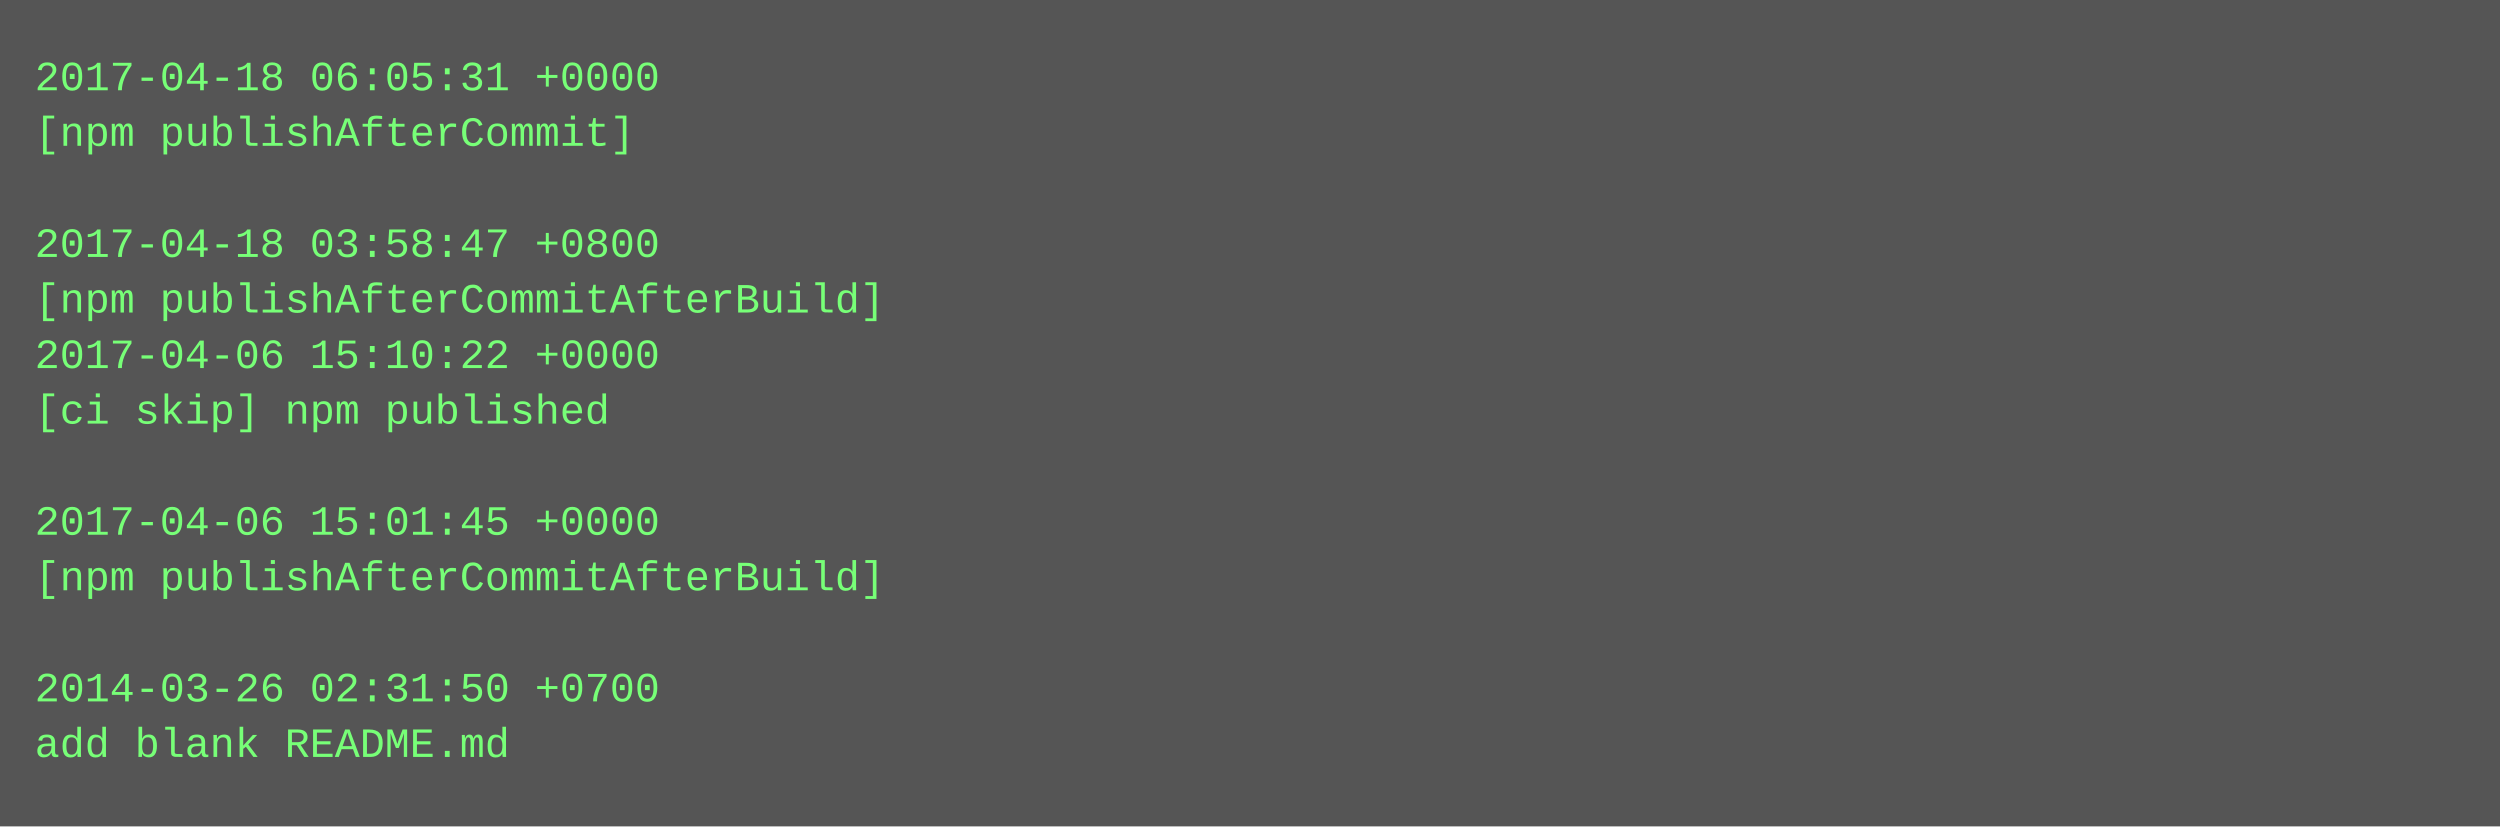
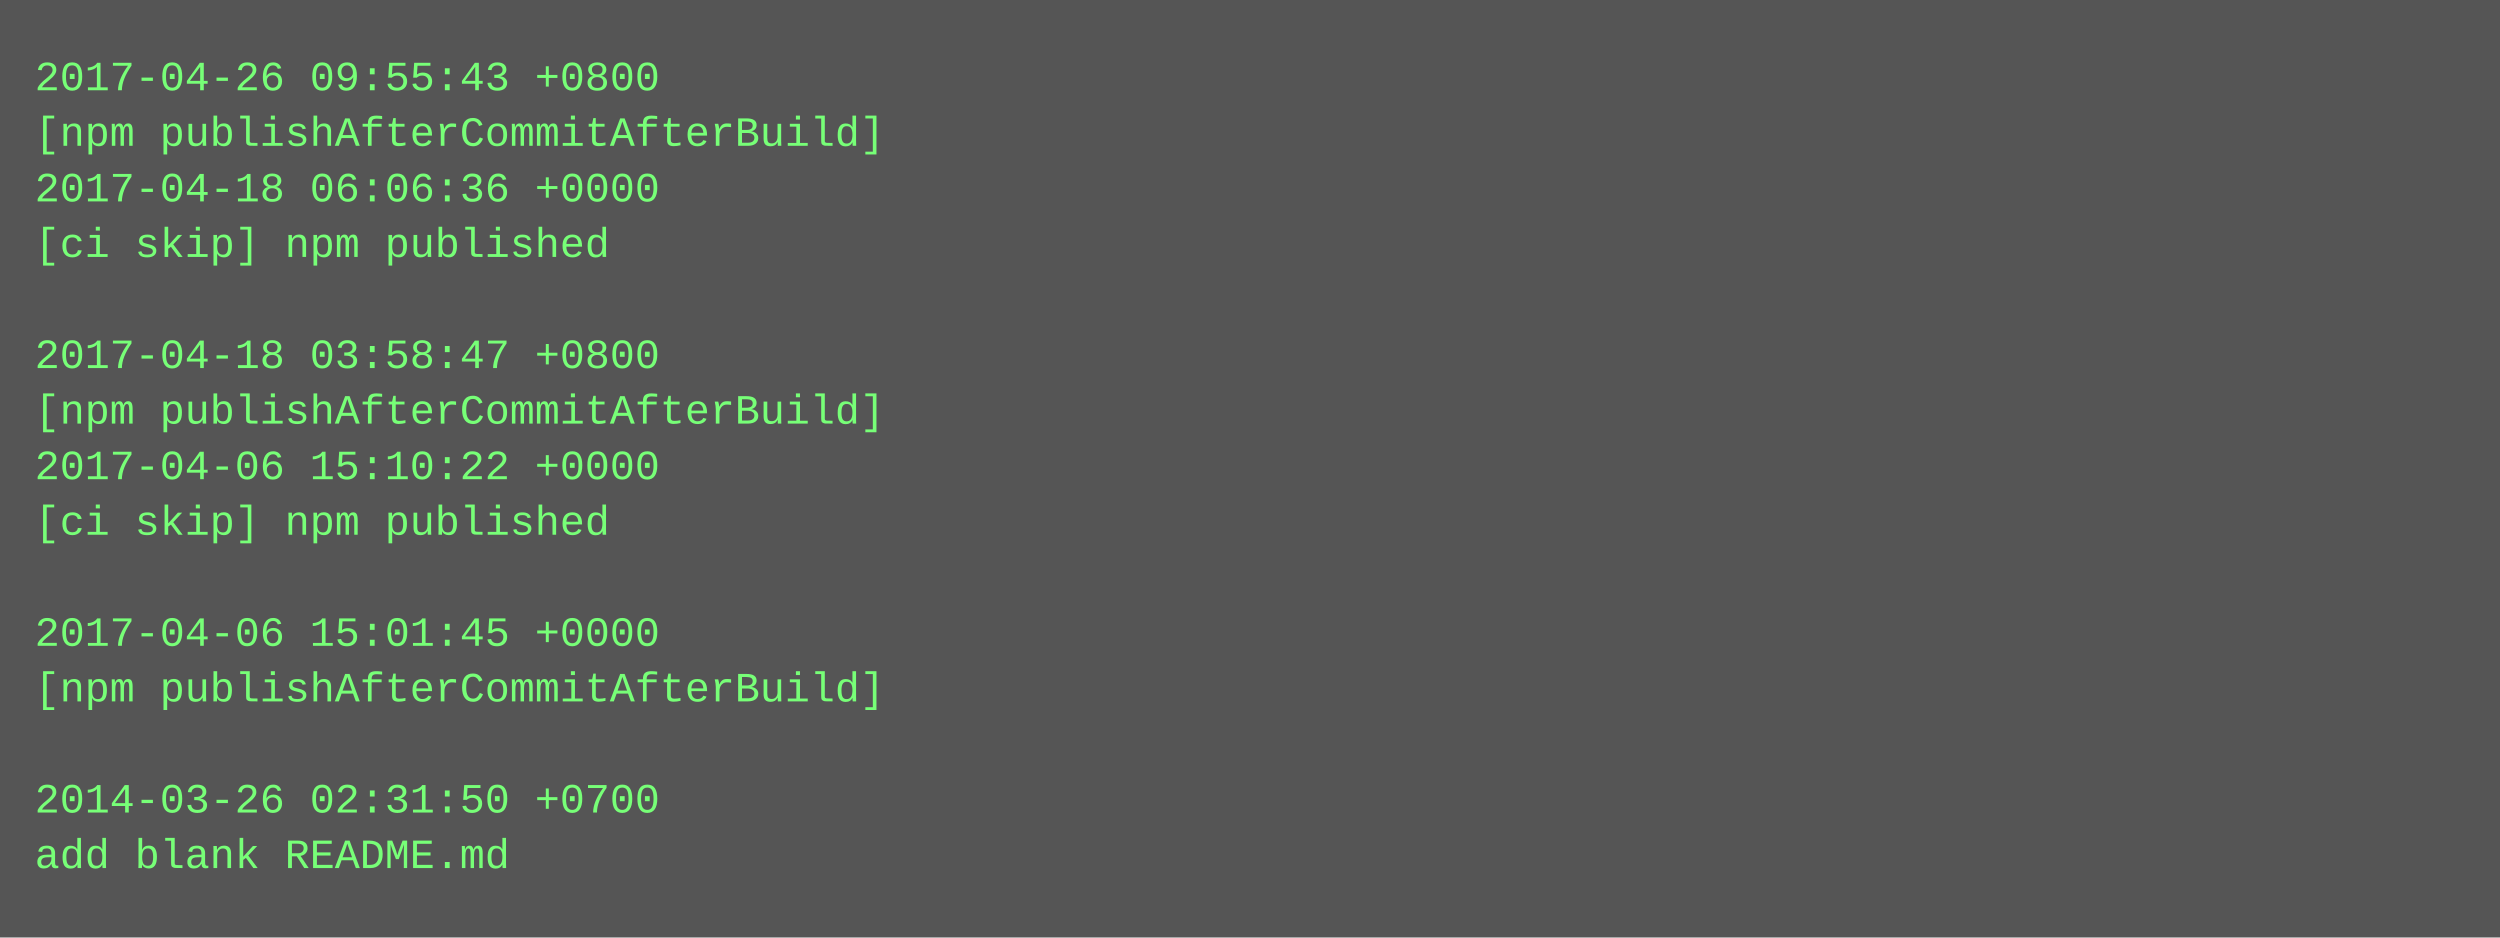
- <svg xmlns="http://www.w3.org/2000/svg" height="238" width="720">
-   <rect height="238" fill="#555" width="720" />
+ <svg xmlns="http://www.w3.org/2000/svg" height="270" width="720">
+   <rect height="270" fill="#555" width="720" />
  <text fill="#7f7" font-family="Courier New" font-size="12" xml:space="preserve">
-     <tspan x="10" y="26">2017-04-18 06:05:31 +0000</tspan>
-     <tspan x="10" y="42">[npm publishAfterCommit]</tspan>
-     <tspan x="10" y="58" />
-     <tspan x="10" y="74">2017-04-18 03:58:47 +0800</tspan>
-     <tspan x="10" y="90">[npm publishAfterCommitAfterBuild]</tspan>
-     <tspan x="10" y="106">2017-04-06 15:10:22 +0000</tspan>
-     <tspan x="10" y="122">[ci skip] npm published</tspan>
-     <tspan x="10" y="138" />
-     <tspan x="10" y="154">2017-04-06 15:01:45 +0000</tspan>
-     <tspan x="10" y="170">[npm publishAfterCommitAfterBuild]</tspan>
-     <tspan x="10" y="186" />
-     <tspan x="10" y="202">2014-03-26 02:31:50 +0700</tspan>
-     <tspan x="10" y="218">add blank README.md</tspan>
+     <tspan x="10" y="26">2017-04-26 09:55:43 +0800</tspan>
+     <tspan x="10" y="42">[npm publishAfterCommitAfterBuild]</tspan>
+     <tspan x="10" y="58">2017-04-18 06:06:36 +0000</tspan>
+     <tspan x="10" y="74">[ci skip] npm published</tspan>
+     <tspan x="10" y="90" />
+     <tspan x="10" y="106">2017-04-18 03:58:47 +0800</tspan>
+     <tspan x="10" y="122">[npm publishAfterCommitAfterBuild]</tspan>
+     <tspan x="10" y="138">2017-04-06 15:10:22 +0000</tspan>
+     <tspan x="10" y="154">[ci skip] npm published</tspan>
+     <tspan x="10" y="170" />
+     <tspan x="10" y="186">2017-04-06 15:01:45 +0000</tspan>
+     <tspan x="10" y="202">[npm publishAfterCommitAfterBuild]</tspan>
+     <tspan x="10" y="218" />
+     <tspan x="10" y="234">2014-03-26 02:31:50 +0700</tspan>
+     <tspan x="10" y="250">add blank README.md</tspan>
  </text>
</svg>
